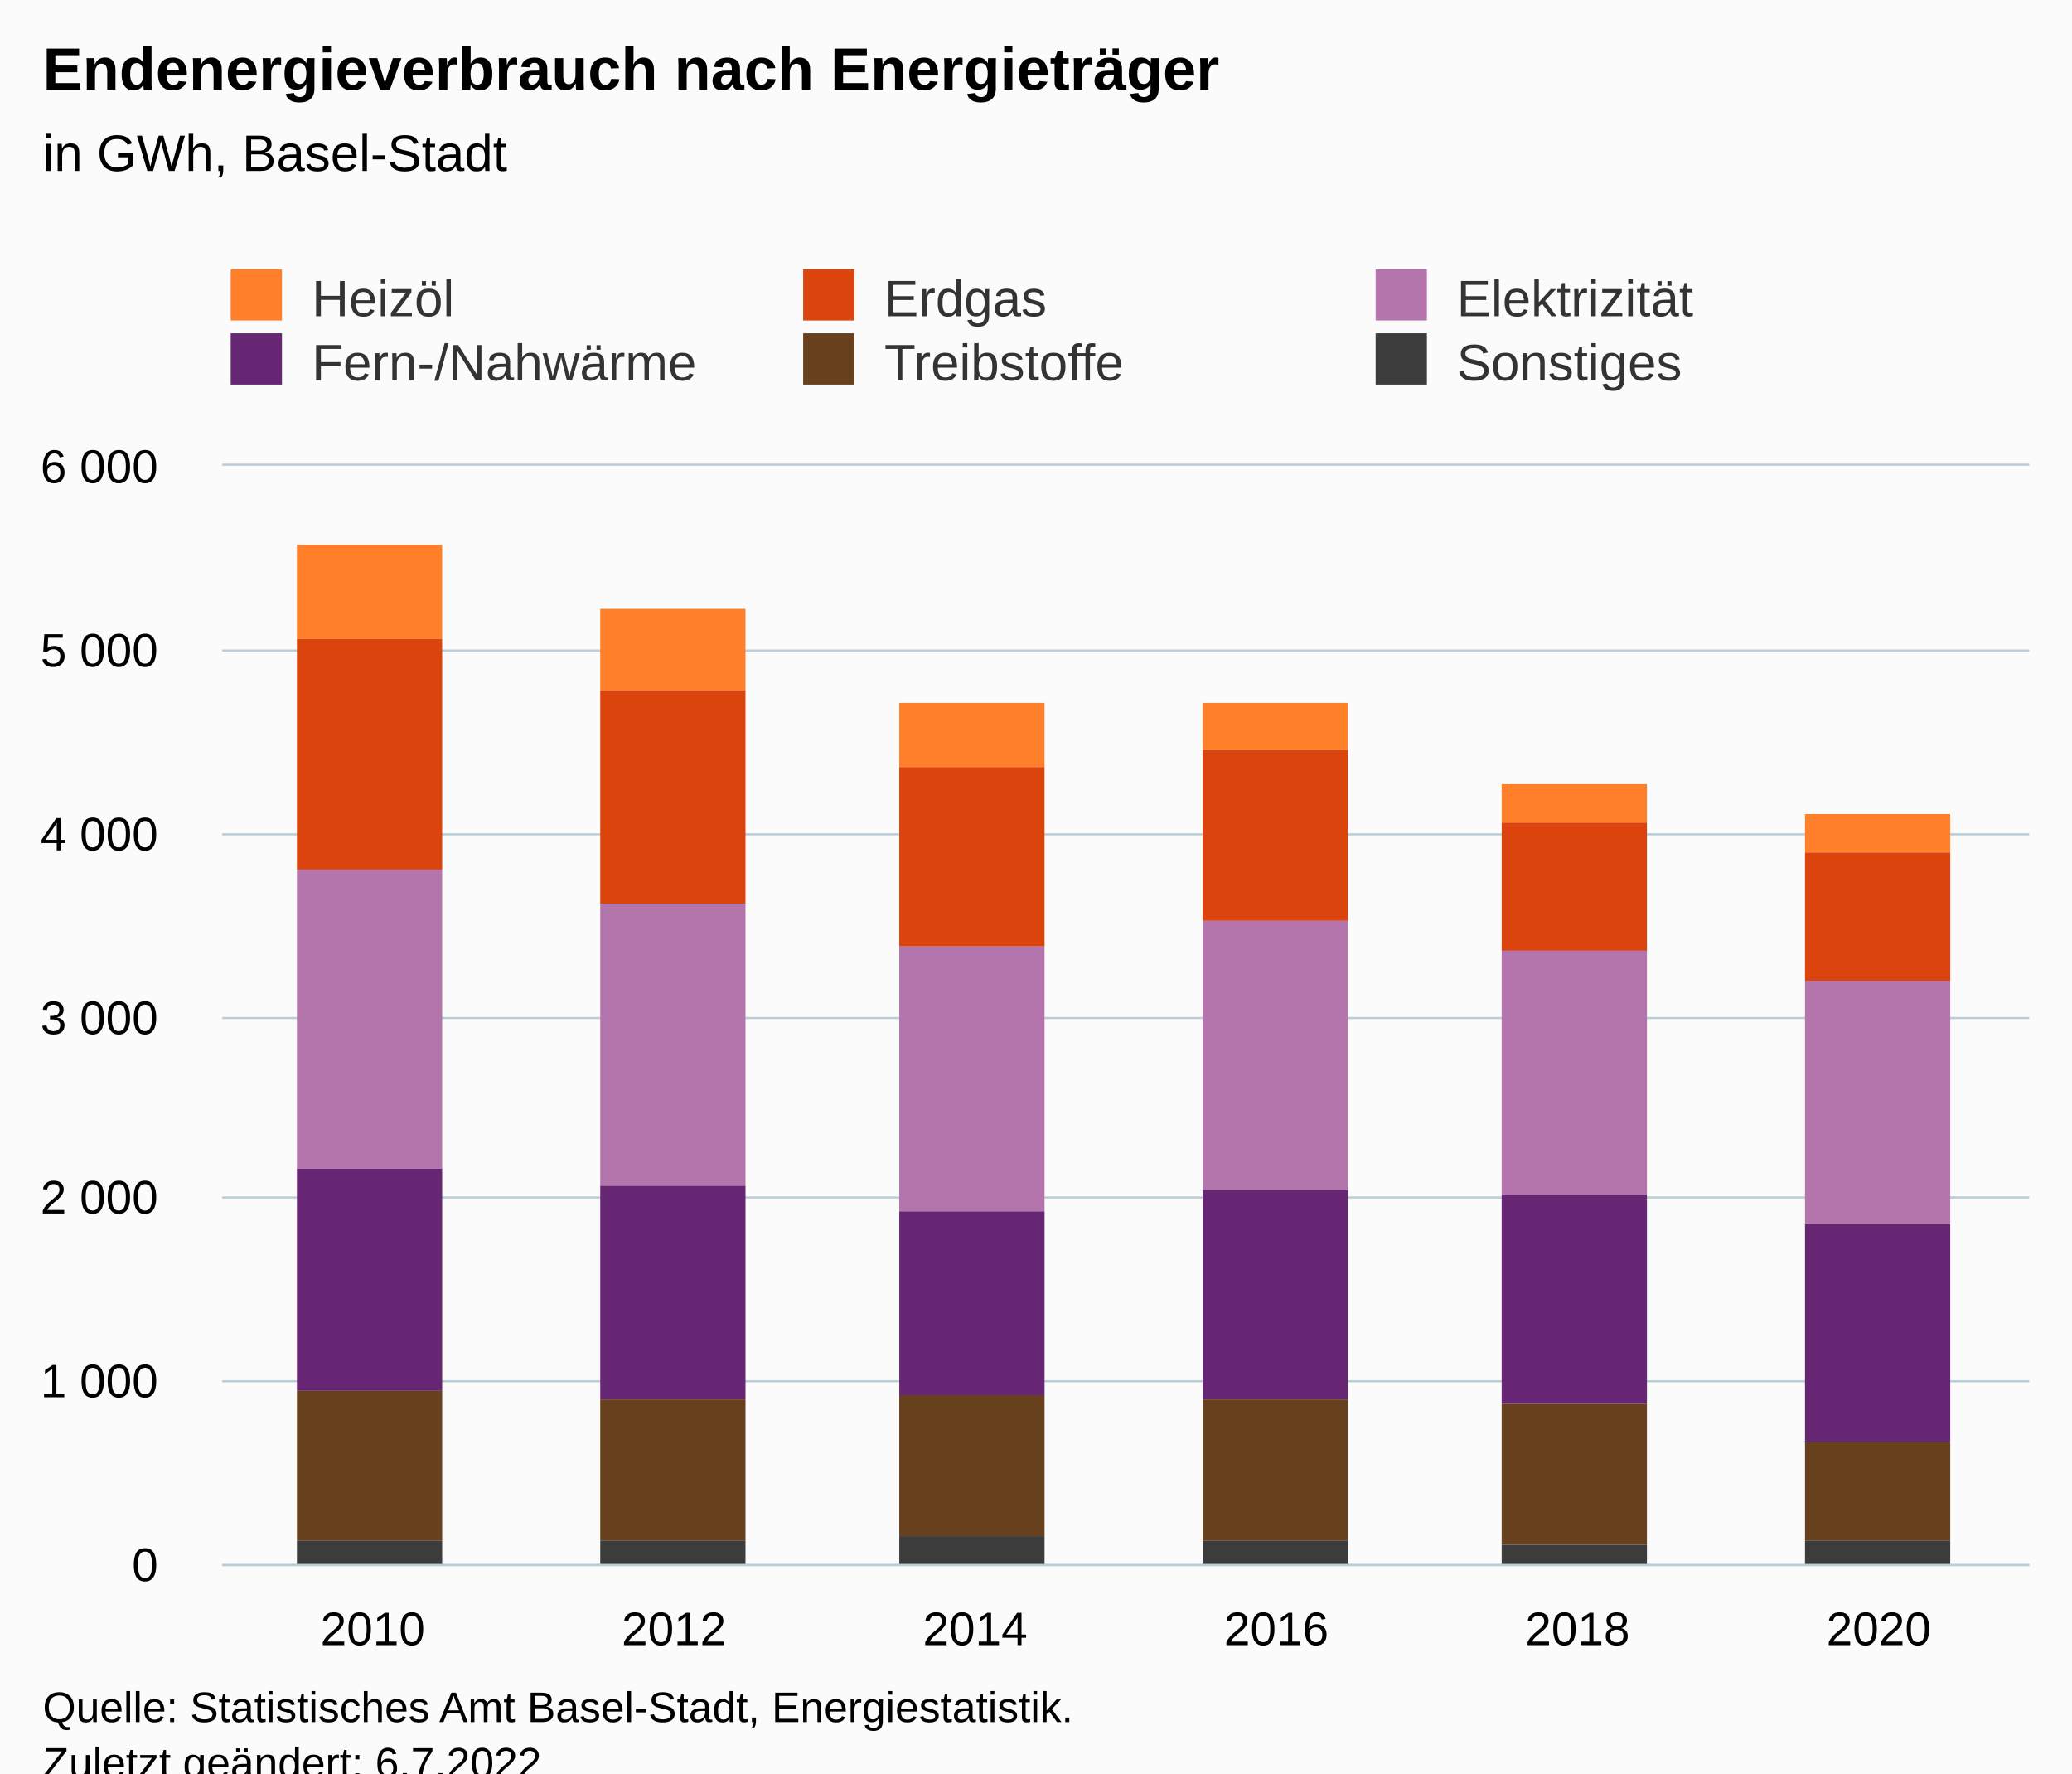
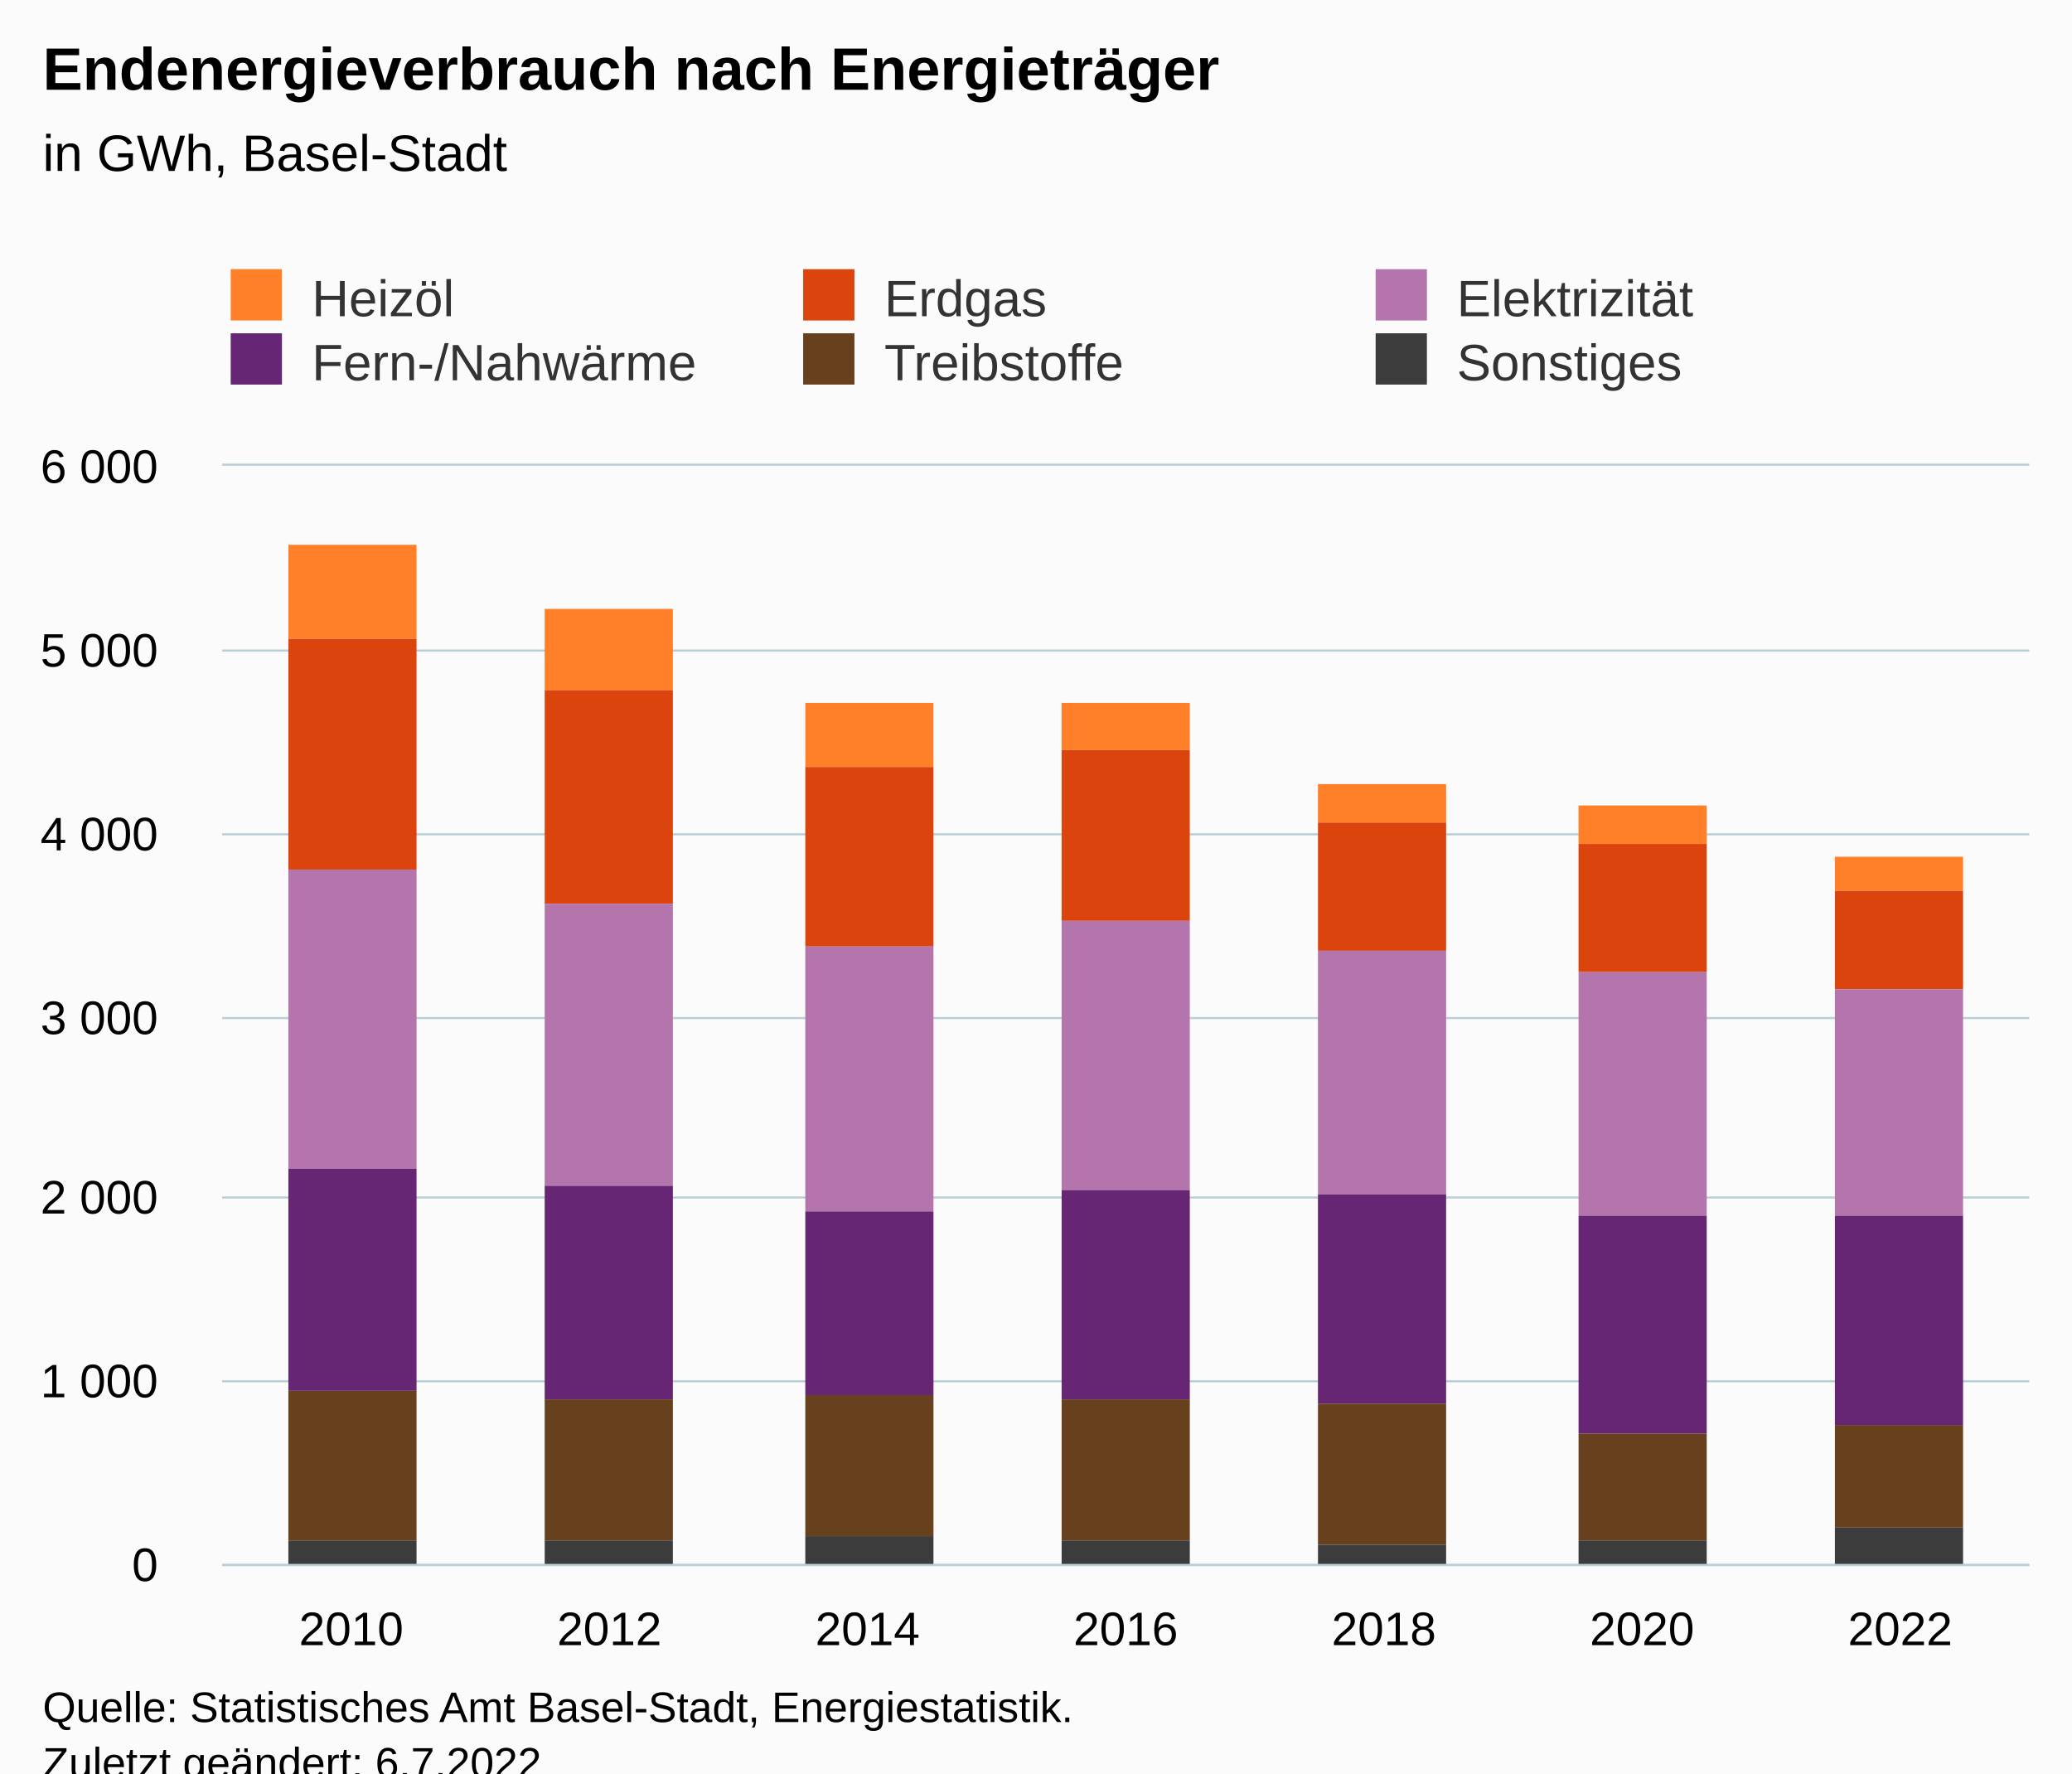
<svg xmlns="http://www.w3.org/2000/svg" version="1.1" class="highcharts-root" style="font-family:Arial;font-size:12px;" viewBox="0 0 485 415">
  <defs>
-     <clipPath id="highcharts-3umc2rr-43-">
+     <clipPath id="highcharts-gj83s0j-49-">
      <rect x="0" y="0" width="423" height="257" fill="none" />
    </clipPath>
-     <clipPath id="highcharts-3umc2rr-50-">
+     <clipPath id="highcharts-gj83s0j-57-">
      <rect x="0" y="0" width="423" height="257" fill="none" />
    </clipPath>
-     <clipPath id="highcharts-3umc2rr-81-">
+     <clipPath id="highcharts-gj83s0j-93-">
      <rect x="52" y="109" width="423" height="257" fill="none" />
    </clipPath>
  </defs>
  <rect fill="#fbfbfb" class="highcharts-background" x="0" y="0" width="485" height="428" rx="0" ry="0" />
  <rect fill="none" class="highcharts-plot-background" x="52" y="109" width="423" height="257" />
  <g class="highcharts-pane-group" data-z-index="0" />
  <g class="highcharts-grid highcharts-xaxis-grid" data-z-index="1">
-     <path fill="none" data-z-index="1" class="highcharts-grid-line" d="M 122.5 109 L 122.5 366" opacity="1" />
-     <path fill="none" data-z-index="1" class="highcharts-grid-line" d="M 192.5 109 L 192.5 366" opacity="1" />
-     <path fill="none" data-z-index="1" class="highcharts-grid-line" d="M 263.5 109 L 263.5 366" opacity="1" />
-     <path fill="none" data-z-index="1" class="highcharts-grid-line" d="M 333.5 109 L 333.5 366" opacity="1" />
-     <path fill="none" data-z-index="1" class="highcharts-grid-line" d="M 404.5 109 L 404.5 366" opacity="1" />
+     <path fill="none" data-z-index="1" class="highcharts-grid-line" d="M 111.5 109 L 111.5 366" opacity="1" />
+     <path fill="none" data-z-index="1" class="highcharts-grid-line" d="M 172.5 109 L 172.5 366" opacity="1" />
+     <path fill="none" data-z-index="1" class="highcharts-grid-line" d="M 232.5 109 L 232.5 366" opacity="1" />
+     <path fill="none" data-z-index="1" class="highcharts-grid-line" d="M 293.5 109 L 293.5 366" opacity="1" />
+     <path fill="none" data-z-index="1" class="highcharts-grid-line" d="M 353.5 109 L 353.5 366" opacity="1" />
+     <path fill="none" data-z-index="1" class="highcharts-grid-line" d="M 414.5 109 L 414.5 366" opacity="1" />
    <path fill="none" data-z-index="1" class="highcharts-grid-line" d="M 474.5 109 L 474.5 366" opacity="1" />
    <path fill="none" data-z-index="1" class="highcharts-grid-line" d="M 51.5 109 L 51.5 366" opacity="1" />
  </g>
  <g class="highcharts-grid highcharts-yaxis-grid" data-z-index="1">
    <path fill="none" stroke="#B9CFD7" stroke-width="0.5" data-z-index="1" class="highcharts-grid-line" d="M 52 366.25 L 475 366.25" opacity="1" />
    <path fill="none" stroke="#B9CFD7" stroke-width="0.5" data-z-index="1" class="highcharts-grid-line" d="M 52 323.25 L 475 323.25" opacity="1" />
    <path fill="none" stroke="#B9CFD7" stroke-width="0.5" data-z-index="1" class="highcharts-grid-line" d="M 52 280.25 L 475 280.25" opacity="1" />
    <path fill="none" stroke="#B9CFD7" stroke-width="0.5" data-z-index="1" class="highcharts-grid-line" d="M 52 238.25 L 475 238.25" opacity="1" />
    <path fill="none" stroke="#B9CFD7" stroke-width="0.5" data-z-index="1" class="highcharts-grid-line" d="M 52 195.25 L 475 195.25" opacity="1" />
    <path fill="none" stroke="#B9CFD7" stroke-width="0.5" data-z-index="1" class="highcharts-grid-line" d="M 52 152.25 L 475 152.25" opacity="1" />
    <path fill="none" stroke="#B9CFD7" stroke-width="0.5" data-z-index="1" class="highcharts-grid-line" d="M 52 108.75 L 475 108.75" opacity="1" />
  </g>
  <rect fill="none" class="highcharts-plot-border" data-z-index="1" x="52" y="109" width="423" height="257" />
  <g class="highcharts-axis highcharts-xaxis" data-z-index="2">
    <path fill="none" class="highcharts-axis-line" stroke="#B9CFD7" stroke-width="0.5" data-z-index="7" d="M 52 366.25 L 475 366.25" />
  </g>
  <g class="highcharts-axis highcharts-yaxis" data-z-index="2">
    <path fill="none" class="highcharts-axis-line" data-z-index="7" d="M 52 109 L 52 366" />
  </g>
  <g class="highcharts-series-group" data-z-index="3">
-     <g class="highcharts-series highcharts-series-0 highcharts-column-series" data-z-index="0.1" opacity="1" transform="translate(52,109) scale(1 1)" clip-path="url(#highcharts-3umc2rr-50-)">
-       <rect x="17.5" y="18.5" width="34" height="22" fill="#FF8028" stroke="#ffffff" stroke-width="1e-7" opacity="1" class="highcharts-point" />
-       <rect x="88.5" y="33.5" width="34" height="19" fill="#FF8028" stroke="#ffffff" stroke-width="1e-7" opacity="1" class="highcharts-point" />
-       <rect x="158.5" y="55.5" width="34" height="15" fill="#FF8028" stroke="#ffffff" stroke-width="1e-7" opacity="1" class="highcharts-point" />
-       <rect x="229.5" y="55.5" width="34" height="11" fill="#FF8028" stroke="#ffffff" stroke-width="1e-7" opacity="1" class="highcharts-point" />
-       <rect x="299.5" y="74.5" width="34" height="9" fill="#FF8028" stroke="#ffffff" stroke-width="1e-7" opacity="1" class="highcharts-point" />
-       <rect x="370.5" y="81.5" width="34" height="9" fill="#FF8028" stroke="#ffffff" stroke-width="1e-7" opacity="1" class="highcharts-point" />
+     <g class="highcharts-series highcharts-series-0 highcharts-column-series" data-z-index="0.1" opacity="1" transform="translate(52,109) scale(1 1)" clip-path="url(#highcharts-gj83s0j-57-)">
+       <rect x="15.5" y="18.5" width="30" height="22" fill="#FF8028" stroke="#ffffff" stroke-width="1e-7" opacity="1" class="highcharts-point" />
+       <rect x="75.5" y="33.5" width="30" height="19" fill="#FF8028" stroke="#ffffff" stroke-width="1e-7" opacity="1" class="highcharts-point" />
+       <rect x="136.5" y="55.5" width="30" height="15" fill="#FF8028" stroke="#ffffff" stroke-width="1e-7" opacity="1" class="highcharts-point" />
+       <rect x="196.5" y="55.5" width="30" height="11" fill="#FF8028" stroke="#ffffff" stroke-width="1e-7" opacity="1" class="highcharts-point" />
+       <rect x="256.5" y="74.5" width="30" height="9" fill="#FF8028" stroke="#ffffff" stroke-width="1e-7" opacity="1" class="highcharts-point" />
+       <rect x="317.5" y="79.5" width="30" height="9" fill="#FF8028" stroke="#ffffff" stroke-width="1e-7" opacity="1" class="highcharts-point" />
+       <rect x="377.5" y="91.5" width="30" height="8" fill="#FF8028" stroke="#ffffff" stroke-width="1e-7" opacity="1" class="highcharts-point" />
    </g>
    <g class="highcharts-markers highcharts-series-0 highcharts-column-series" data-z-index="0.1" opacity="1" transform="translate(52,109) scale(1 1)" clip-path="none" />
-     <g class="highcharts-series highcharts-series-1 highcharts-column-series" data-z-index="0.1" opacity="1" transform="translate(52,109) scale(1 1)" clip-path="url(#highcharts-3umc2rr-50-)">
-       <rect x="17.5" y="40.5" width="34" height="54" fill="#DC440E" stroke="#ffffff" stroke-width="1e-7" opacity="1" class="highcharts-point" />
-       <rect x="88.5" y="52.5" width="34" height="50" fill="#DC440E" stroke="#ffffff" stroke-width="1e-7" opacity="1" class="highcharts-point" />
-       <rect x="158.5" y="70.5" width="34" height="42" fill="#DC440E" stroke="#ffffff" stroke-width="1e-7" opacity="1" class="highcharts-point" />
-       <rect x="229.5" y="66.5" width="34" height="40" fill="#DC440E" stroke="#ffffff" stroke-width="1e-7" opacity="1" class="highcharts-point" />
-       <rect x="299.5" y="83.5" width="34" height="30" fill="#DC440E" stroke="#ffffff" stroke-width="1e-7" opacity="1" class="highcharts-point" />
-       <rect x="370.5" y="90.5" width="34" height="30" fill="#DC440E" stroke="#ffffff" stroke-width="1e-7" opacity="1" class="highcharts-point" />
+     <g class="highcharts-series highcharts-series-1 highcharts-column-series" data-z-index="0.1" opacity="1" transform="translate(52,109) scale(1 1)" clip-path="url(#highcharts-gj83s0j-57-)">
+       <rect x="15.5" y="40.5" width="30" height="54" fill="#DC440E" stroke="#ffffff" stroke-width="1e-7" opacity="1" class="highcharts-point" />
+       <rect x="75.5" y="52.5" width="30" height="50" fill="#DC440E" stroke="#ffffff" stroke-width="1e-7" opacity="1" class="highcharts-point" />
+       <rect x="136.5" y="70.5" width="30" height="42" fill="#DC440E" stroke="#ffffff" stroke-width="1e-7" opacity="1" class="highcharts-point" />
+       <rect x="196.5" y="66.5" width="30" height="40" fill="#DC440E" stroke="#ffffff" stroke-width="1e-7" opacity="1" class="highcharts-point" />
+       <rect x="256.5" y="83.5" width="30" height="30" fill="#DC440E" stroke="#ffffff" stroke-width="1e-7" opacity="1" class="highcharts-point" />
+       <rect x="317.5" y="88.5" width="30" height="30" fill="#DC440E" stroke="#ffffff" stroke-width="1e-7" opacity="1" class="highcharts-point" />
+       <rect x="377.5" y="99.5" width="30" height="23" fill="#DC440E" stroke="#ffffff" stroke-width="1e-7" opacity="1" class="highcharts-point" />
    </g>
    <g class="highcharts-markers highcharts-series-1 highcharts-column-series" data-z-index="0.1" opacity="1" transform="translate(52,109) scale(1 1)" clip-path="none" />
-     <g class="highcharts-series highcharts-series-2 highcharts-column-series" data-z-index="0.1" opacity="1" transform="translate(52,109) scale(1 1)" clip-path="url(#highcharts-3umc2rr-50-)">
-       <rect x="17.5" y="94.5" width="34" height="70" fill="#B375AB" stroke="#ffffff" stroke-width="1e-7" opacity="1" class="highcharts-point" />
-       <rect x="88.5" y="102.5" width="34" height="66" fill="#B375AB" stroke="#ffffff" stroke-width="1e-7" opacity="1" class="highcharts-point" />
-       <rect x="158.5" y="112.5" width="34" height="62" fill="#B375AB" stroke="#ffffff" stroke-width="1e-7" opacity="1" class="highcharts-point" />
-       <rect x="229.5" y="106.5" width="34" height="63" fill="#B375AB" stroke="#ffffff" stroke-width="1e-7" opacity="1" class="highcharts-point" />
-       <rect x="299.5" y="113.5" width="34" height="57" fill="#B375AB" stroke="#ffffff" stroke-width="1e-7" opacity="1" class="highcharts-point" />
-       <rect x="370.5" y="120.5" width="34" height="57" fill="#B375AB" stroke="#ffffff" stroke-width="1e-7" opacity="1" class="highcharts-point" />
+     <g class="highcharts-series highcharts-series-2 highcharts-column-series" data-z-index="0.1" opacity="1" transform="translate(52,109) scale(1 1)" clip-path="url(#highcharts-gj83s0j-57-)">
+       <rect x="15.5" y="94.5" width="30" height="70" fill="#B375AB" stroke="#ffffff" stroke-width="1e-7" opacity="1" class="highcharts-point" />
+       <rect x="75.5" y="102.5" width="30" height="66" fill="#B375AB" stroke="#ffffff" stroke-width="1e-7" opacity="1" class="highcharts-point" />
+       <rect x="136.5" y="112.5" width="30" height="62" fill="#B375AB" stroke="#ffffff" stroke-width="1e-7" opacity="1" class="highcharts-point" />
+       <rect x="196.5" y="106.5" width="30" height="63" fill="#B375AB" stroke="#ffffff" stroke-width="1e-7" opacity="1" class="highcharts-point" />
+       <rect x="256.5" y="113.5" width="30" height="57" fill="#B375AB" stroke="#ffffff" stroke-width="1e-7" opacity="1" class="highcharts-point" />
+       <rect x="317.5" y="118.5" width="30" height="57" fill="#B375AB" stroke="#ffffff" stroke-width="1e-7" opacity="1" class="highcharts-point" />
+       <rect x="377.5" y="122.5" width="30" height="53" fill="#B375AB" stroke="#ffffff" stroke-width="1e-7" opacity="1" class="highcharts-point" />
    </g>
    <g class="highcharts-markers highcharts-series-2 highcharts-column-series" data-z-index="0.1" opacity="1" transform="translate(52,109) scale(1 1)" clip-path="none" />
-     <g class="highcharts-series highcharts-series-3 highcharts-column-series" data-z-index="0.1" opacity="1" transform="translate(52,109) scale(1 1)" clip-path="url(#highcharts-3umc2rr-50-)">
-       <rect x="17.5" y="164.5" width="34" height="52" fill="#662673" stroke="#ffffff" stroke-width="1e-7" opacity="1" class="highcharts-point" />
-       <rect x="88.5" y="168.5" width="34" height="50" fill="#662673" stroke="#ffffff" stroke-width="1e-7" opacity="1" class="highcharts-point" />
-       <rect x="158.5" y="174.5" width="34" height="43" fill="#662673" stroke="#ffffff" stroke-width="1e-7" opacity="1" class="highcharts-point" />
-       <rect x="229.5" y="169.5" width="34" height="49" fill="#662673" stroke="#ffffff" stroke-width="1e-7" opacity="1" class="highcharts-point" />
-       <rect x="299.5" y="170.5" width="34" height="49" fill="#662673" stroke="#ffffff" stroke-width="1e-7" opacity="1" class="highcharts-point" />
-       <rect x="370.5" y="177.5" width="34" height="51" fill="#662673" stroke="#ffffff" stroke-width="1e-7" opacity="1" class="highcharts-point" />
+     <g class="highcharts-series highcharts-series-3 highcharts-column-series" data-z-index="0.1" opacity="1" transform="translate(52,109) scale(1 1)" clip-path="url(#highcharts-gj83s0j-57-)">
+       <rect x="15.5" y="164.5" width="30" height="52" fill="#662673" stroke="#ffffff" stroke-width="1e-7" opacity="1" class="highcharts-point" />
+       <rect x="75.5" y="168.5" width="30" height="50" fill="#662673" stroke="#ffffff" stroke-width="1e-7" opacity="1" class="highcharts-point" />
+       <rect x="136.5" y="174.5" width="30" height="43" fill="#662673" stroke="#ffffff" stroke-width="1e-7" opacity="1" class="highcharts-point" />
+       <rect x="196.5" y="169.5" width="30" height="49" fill="#662673" stroke="#ffffff" stroke-width="1e-7" opacity="1" class="highcharts-point" />
+       <rect x="256.5" y="170.5" width="30" height="49" fill="#662673" stroke="#ffffff" stroke-width="1e-7" opacity="1" class="highcharts-point" />
+       <rect x="317.5" y="175.5" width="30" height="51" fill="#662673" stroke="#ffffff" stroke-width="1e-7" opacity="1" class="highcharts-point" />
+       <rect x="377.5" y="175.5" width="30" height="49" fill="#662673" stroke="#ffffff" stroke-width="1e-7" opacity="1" class="highcharts-point" />
    </g>
    <g class="highcharts-markers highcharts-series-3 highcharts-column-series" data-z-index="0.1" opacity="1" transform="translate(52,109) scale(1 1)" clip-path="none" />
-     <g class="highcharts-series highcharts-series-4 highcharts-column-series" data-z-index="0.1" opacity="1" transform="translate(52,109) scale(1 1)" clip-path="url(#highcharts-3umc2rr-50-)">
-       <rect x="17.5" y="216.5" width="34" height="35" fill="#67401E" stroke="#ffffff" stroke-width="1e-7" opacity="1" class="highcharts-point" />
-       <rect x="88.5" y="218.5" width="34" height="33" fill="#67401E" stroke="#ffffff" stroke-width="1e-7" opacity="1" class="highcharts-point" />
-       <rect x="158.5" y="217.5" width="34" height="33" fill="#67401E" stroke="#ffffff" stroke-width="1e-7" opacity="1" class="highcharts-point" />
-       <rect x="229.5" y="218.5" width="34" height="33" fill="#67401E" stroke="#ffffff" stroke-width="1e-7" opacity="1" class="highcharts-point" />
-       <rect x="299.5" y="219.5" width="34" height="33" fill="#67401E" stroke="#ffffff" stroke-width="1e-7" opacity="1" class="highcharts-point" />
-       <rect x="370.5" y="228.5" width="34" height="23" fill="#67401E" stroke="#ffffff" stroke-width="1e-7" opacity="1" class="highcharts-point" />
+     <g class="highcharts-series highcharts-series-4 highcharts-column-series" data-z-index="0.1" opacity="1" transform="translate(52,109) scale(1 1)" clip-path="url(#highcharts-gj83s0j-57-)">
+       <rect x="15.5" y="216.5" width="30" height="35" fill="#67401E" stroke="#ffffff" stroke-width="1e-7" opacity="1" class="highcharts-point" />
+       <rect x="75.5" y="218.5" width="30" height="33" fill="#67401E" stroke="#ffffff" stroke-width="1e-7" opacity="1" class="highcharts-point" />
+       <rect x="136.5" y="217.5" width="30" height="33" fill="#67401E" stroke="#ffffff" stroke-width="1e-7" opacity="1" class="highcharts-point" />
+       <rect x="196.5" y="218.5" width="30" height="33" fill="#67401E" stroke="#ffffff" stroke-width="1e-7" opacity="1" class="highcharts-point" />
+       <rect x="256.5" y="219.5" width="30" height="33" fill="#67401E" stroke="#ffffff" stroke-width="1e-7" opacity="1" class="highcharts-point" />
+       <rect x="317.5" y="226.5" width="30" height="25" fill="#67401E" stroke="#ffffff" stroke-width="1e-7" opacity="1" class="highcharts-point" />
+       <rect x="377.5" y="224.5" width="30" height="24" fill="#67401E" stroke="#ffffff" stroke-width="1e-7" opacity="1" class="highcharts-point" />
    </g>
    <g class="highcharts-markers highcharts-series-4 highcharts-column-series" data-z-index="0.1" opacity="1" transform="translate(52,109) scale(1 1)" clip-path="none" />
-     <g class="highcharts-series highcharts-series-5 highcharts-column-series" data-z-index="0.1" opacity="1" transform="translate(52,109) scale(1 1)" clip-path="url(#highcharts-3umc2rr-50-)">
-       <rect x="17.5" y="251.5" width="34" height="6" fill="#3C3C3C" stroke="#ffffff" stroke-width="1e-7" opacity="1" class="highcharts-point" />
-       <rect x="88.5" y="251.5" width="34" height="6" fill="#3C3C3C" stroke="#ffffff" stroke-width="1e-7" opacity="1" class="highcharts-point" />
-       <rect x="158.5" y="250.5" width="34" height="7" fill="#3C3C3C" stroke="#ffffff" stroke-width="1e-7" opacity="1" class="highcharts-point" />
-       <rect x="229.5" y="251.5" width="34" height="6" fill="#3C3C3C" stroke="#ffffff" stroke-width="1e-7" opacity="1" class="highcharts-point" />
-       <rect x="299.5" y="252.5" width="34" height="5" fill="#3C3C3C" stroke="#ffffff" stroke-width="1e-7" opacity="1" class="highcharts-point" />
-       <rect x="370.5" y="251.5" width="34" height="6" fill="#3C3C3C" stroke="#ffffff" stroke-width="1e-7" opacity="1" class="highcharts-point" />
+     <g class="highcharts-series highcharts-series-5 highcharts-column-series" data-z-index="0.1" opacity="1" transform="translate(52,109) scale(1 1)" clip-path="url(#highcharts-gj83s0j-57-)">
+       <rect x="15.5" y="251.5" width="30" height="6" fill="#3C3C3C" stroke="#ffffff" stroke-width="1e-7" opacity="1" class="highcharts-point" />
+       <rect x="75.5" y="251.5" width="30" height="6" fill="#3C3C3C" stroke="#ffffff" stroke-width="1e-7" opacity="1" class="highcharts-point" />
+       <rect x="136.5" y="250.5" width="30" height="7" fill="#3C3C3C" stroke="#ffffff" stroke-width="1e-7" opacity="1" class="highcharts-point" />
+       <rect x="196.5" y="251.5" width="30" height="6" fill="#3C3C3C" stroke="#ffffff" stroke-width="1e-7" opacity="1" class="highcharts-point" />
+       <rect x="256.5" y="252.5" width="30" height="5" fill="#3C3C3C" stroke="#ffffff" stroke-width="1e-7" opacity="1" class="highcharts-point" />
+       <rect x="317.5" y="251.5" width="30" height="6" fill="#3C3C3C" stroke="#ffffff" stroke-width="1e-7" opacity="1" class="highcharts-point" />
+       <rect x="377.5" y="248.5" width="30" height="9" fill="#3C3C3C" stroke="#ffffff" stroke-width="1e-7" opacity="1" class="highcharts-point" />
    </g>
    <g class="highcharts-markers highcharts-series-5 highcharts-column-series" data-z-index="0.1" opacity="1" transform="translate(52,109) scale(1 1)" clip-path="none" />
  </g>
  <text x="10" text-anchor="start" class="highcharts-title" data-z-index="4" style="color:#000000;font-size:14px;font-weight:bold;fill:#000000;" y="21">
    <tspan>Endenergieverbrauch nach Energieträger</tspan>
  </text>
  <text x="10" text-anchor="start" class="highcharts-subtitle" data-z-index="4" style="color:#000000;font-size:12px;font-weight:normal;fill:#000000;" y="40">
    <tspan>in GWh, Basel-Stadt</tspan>
  </text>
  <text x="10" text-anchor="start" class="highcharts-caption" data-z-index="4" style="color:#666666;fill:#666666;" y="400" />
  <g class="highcharts-legend" data-z-index="7" transform="translate(44,56)">
    <rect fill="none" class="highcharts-legend-box" rx="0" ry="0" x="0" y="0" width="398" height="41" visibility="visible" />
    <g data-z-index="1">
      <g>
        <g class="highcharts-legend-item highcharts-column-series highcharts-color-undefined highcharts-series-0" data-z-index="1" transform="translate(8,3)">
          <text x="21" style="color:#333333;cursor:pointer;font-size:12px;font-weight:normal;fill:#333333;" text-anchor="start" data-z-index="2" y="15">
            <tspan>Heizöl</tspan>
          </text>
          <rect x="2" y="4" width="12" height="12" fill="#FF8028" class="highcharts-point" data-z-index="3" />
        </g>
        <g class="highcharts-legend-item highcharts-column-series highcharts-color-undefined highcharts-series-1" data-z-index="1" transform="translate(142,3)">
          <text x="21" y="15" style="color:#333333;cursor:pointer;font-size:12px;font-weight:normal;fill:#333333;" text-anchor="start" data-z-index="2">
            <tspan>Erdgas</tspan>
          </text>
          <rect x="2" y="4" width="12" height="12" fill="#DC440E" class="highcharts-point" data-z-index="3" />
        </g>
        <g class="highcharts-legend-item highcharts-column-series highcharts-color-undefined highcharts-series-2" data-z-index="1" transform="translate(276,3)">
          <text x="21" y="15" style="color:#333333;cursor:pointer;font-size:12px;font-weight:normal;fill:#333333;" text-anchor="start" data-z-index="2">
            <tspan>Elektrizität</tspan>
          </text>
          <rect x="2" y="4" width="12" height="12" fill="#B375AB" class="highcharts-point" data-z-index="3" />
        </g>
        <g class="highcharts-legend-item highcharts-column-series highcharts-color-undefined highcharts-series-3" data-z-index="1" transform="translate(8,18)">
          <text x="21" y="15" style="color:#333333;cursor:pointer;font-size:12px;font-weight:normal;fill:#333333;" text-anchor="start" data-z-index="2">
            <tspan>Fern-/Nahwärme</tspan>
          </text>
          <rect x="2" y="4" width="12" height="12" fill="#662673" class="highcharts-point" data-z-index="3" />
        </g>
        <g class="highcharts-legend-item highcharts-column-series highcharts-color-undefined highcharts-series-4" data-z-index="1" transform="translate(142,18)">
          <text x="21" y="15" style="color:#333333;cursor:pointer;font-size:12px;font-weight:normal;fill:#333333;" text-anchor="start" data-z-index="2">
            <tspan>Treibstoffe</tspan>
          </text>
          <rect x="2" y="4" width="12" height="12" fill="#67401E" class="highcharts-point" data-z-index="3" />
        </g>
        <g class="highcharts-legend-item highcharts-column-series highcharts-color-undefined highcharts-series-5" data-z-index="1" transform="translate(276,18)">
          <text x="21" y="15" style="color:#333333;cursor:pointer;font-size:12px;font-weight:normal;fill:#333333;" text-anchor="start" data-z-index="2">
            <tspan>Sonstiges</tspan>
          </text>
          <rect x="2" y="4" width="12" height="12" fill="#3C3C3C" class="highcharts-point" data-z-index="3" />
        </g>
      </g>
    </g>
  </g>
  <g class="highcharts-axis-labels highcharts-xaxis-labels" data-z-index="7">
-     <text x="87.25" style="color:#000000;cursor:default;font-size:11px;fill:#000000;" text-anchor="middle" transform="translate(0,0)" y="385" opacity="1">2010</text>
-     <text x="157.75" style="color:#000000;cursor:default;font-size:11px;fill:#000000;" text-anchor="middle" transform="translate(0,0)" y="385" opacity="1">2012</text>
-     <text x="228.25" style="color:#000000;cursor:default;font-size:11px;fill:#000000;" text-anchor="middle" transform="translate(0,0)" y="385" opacity="1">2014</text>
-     <text x="298.75" style="color:#000000;cursor:default;font-size:11px;fill:#000000;" text-anchor="middle" transform="translate(0,0)" y="385" opacity="1">2016</text>
-     <text x="369.25" style="color:#000000;cursor:default;font-size:11px;fill:#000000;" text-anchor="middle" transform="translate(0,0)" y="385" opacity="1">2018</text>
-     <text x="439.75" style="color:#000000;cursor:default;font-size:11px;fill:#000000;" text-anchor="middle" transform="translate(0,0)" y="385" opacity="1">2020</text>
+     <text x="82.214" style="color:#000000;cursor:default;font-size:11px;fill:#000000;" text-anchor="middle" transform="translate(0,0)" y="385" opacity="1">2010</text>
+     <text x="142.643" style="color:#000000;cursor:default;font-size:11px;fill:#000000;" text-anchor="middle" transform="translate(0,0)" y="385" opacity="1">2012</text>
+     <text x="203.071" style="color:#000000;cursor:default;font-size:11px;fill:#000000;" text-anchor="middle" transform="translate(0,0)" y="385" opacity="1">2014</text>
+     <text x="263.5" style="color:#000000;cursor:default;font-size:11px;fill:#000000;" text-anchor="middle" transform="translate(0,0)" y="385" opacity="1">2016</text>
+     <text x="323.929" style="color:#000000;cursor:default;font-size:11px;fill:#000000;" text-anchor="middle" transform="translate(0,0)" y="385" opacity="1">2018</text>
+     <text x="384.357" style="color:#000000;cursor:default;font-size:11px;fill:#000000;" text-anchor="middle" transform="translate(0,0)" y="385" opacity="1">2020</text>
+     <text x="444.786" style="color:#000000;cursor:default;font-size:11px;fill:#000000;" text-anchor="middle" transform="translate(0,0)" y="385" opacity="1">2022</text>
  </g>
  <g class="highcharts-axis-labels highcharts-yaxis-labels" data-z-index="7">
    <text x="37" style="color:#000000;cursor:default;font-size:11px;fill:#000000;" text-anchor="end" transform="translate(0,0)" y="370" opacity="1">0</text>
    <text x="37" style="color:#000000;cursor:default;font-size:11px;fill:#000000;" text-anchor="end" transform="translate(0,0)" y="327" opacity="1">
      <tspan>1 000</tspan>
    </text>
    <text x="37" style="color:#000000;cursor:default;font-size:11px;fill:#000000;" text-anchor="end" transform="translate(0,0)" y="284" opacity="1">
      <tspan>2 000</tspan>
    </text>
    <text x="37" style="color:#000000;cursor:default;font-size:11px;fill:#000000;" text-anchor="end" transform="translate(0,0)" y="242" opacity="1">
      <tspan>3 000</tspan>
    </text>
    <text x="37" style="color:#000000;cursor:default;font-size:11px;fill:#000000;" text-anchor="end" transform="translate(0,0)" y="199" opacity="1">
      <tspan>4 000</tspan>
    </text>
    <text x="37" style="color:#000000;cursor:default;font-size:11px;fill:#000000;" text-anchor="end" transform="translate(0,0)" y="156" opacity="1">
      <tspan>5 000</tspan>
    </text>
    <text x="37" style="color:#000000;cursor:default;font-size:11px;fill:#000000;" text-anchor="end" transform="translate(0,0)" y="113" opacity="1">
      <tspan>6 000</tspan>
    </text>
  </g>
  <text x="10" class="highcharts-credits" text-anchor="start" data-z-index="8" style="cursor:default;color:#000000;font-size:10px;fill:#000000;" y="403">
    <tspan>Quelle: Statistisches Amt Basel-Stadt, Energiestatistik.</tspan>
    <tspan x="10" dy="13">Zuletzt geändert: 6.7.2022</tspan>
  </text>
-   <g class="highcharts-control-points" data-z-index="99" clip-path="url(#highcharts-3umc2rr-81-)" />
+   <g class="highcharts-control-points" data-z-index="99" clip-path="url(#highcharts-gj83s0j-93-)" />
</svg>
